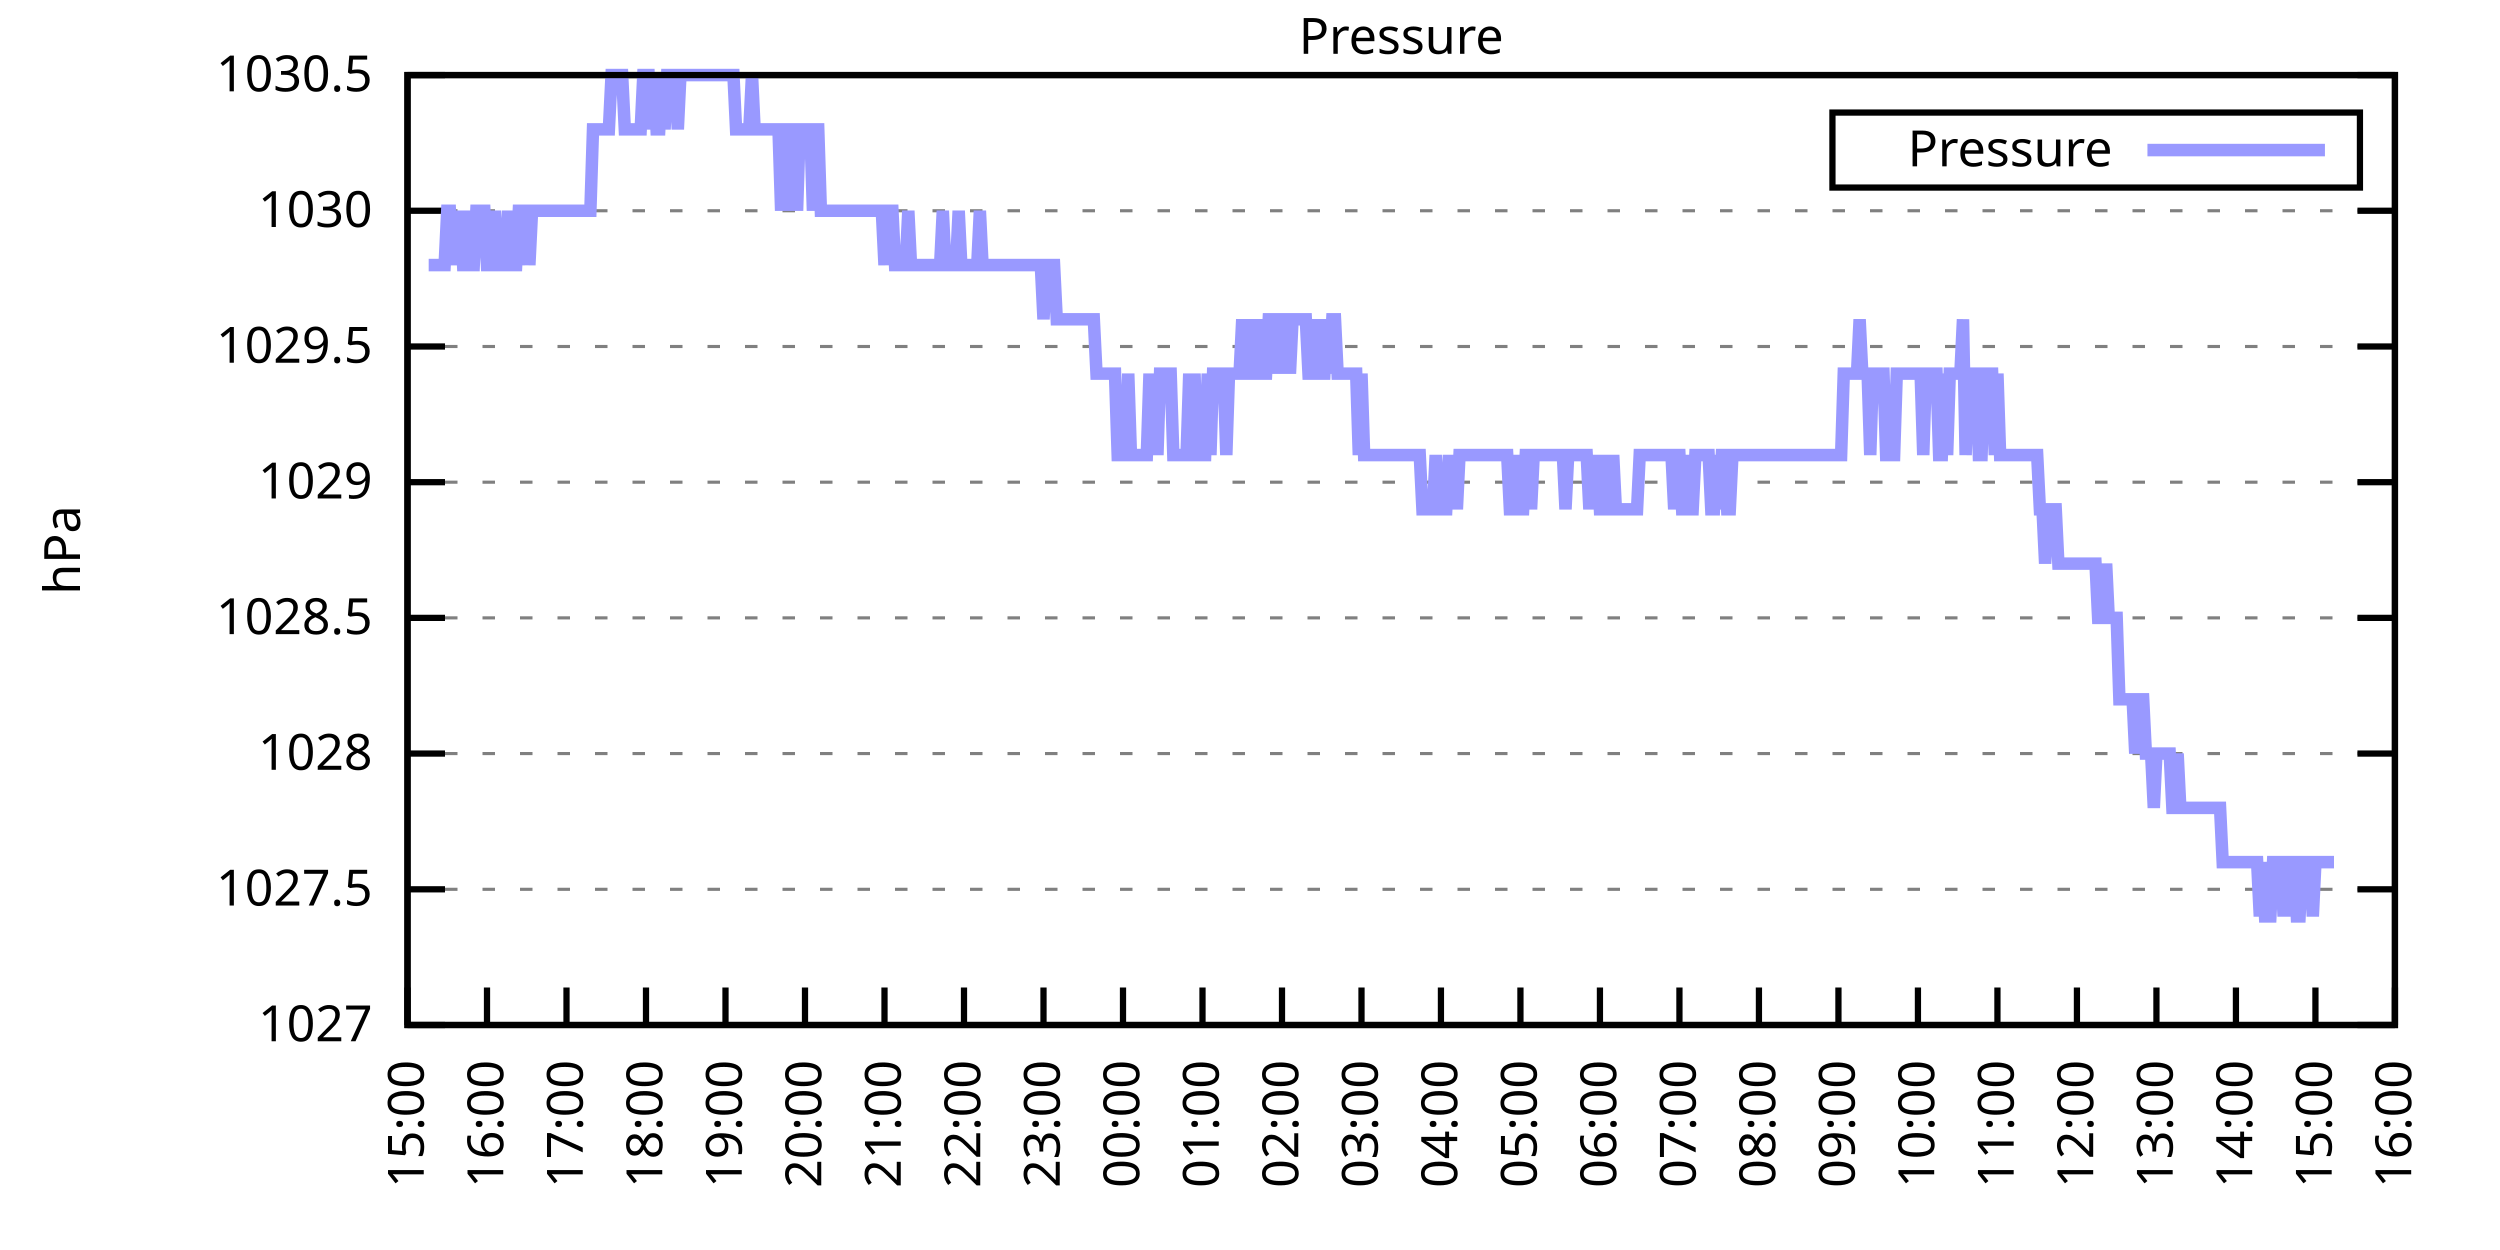
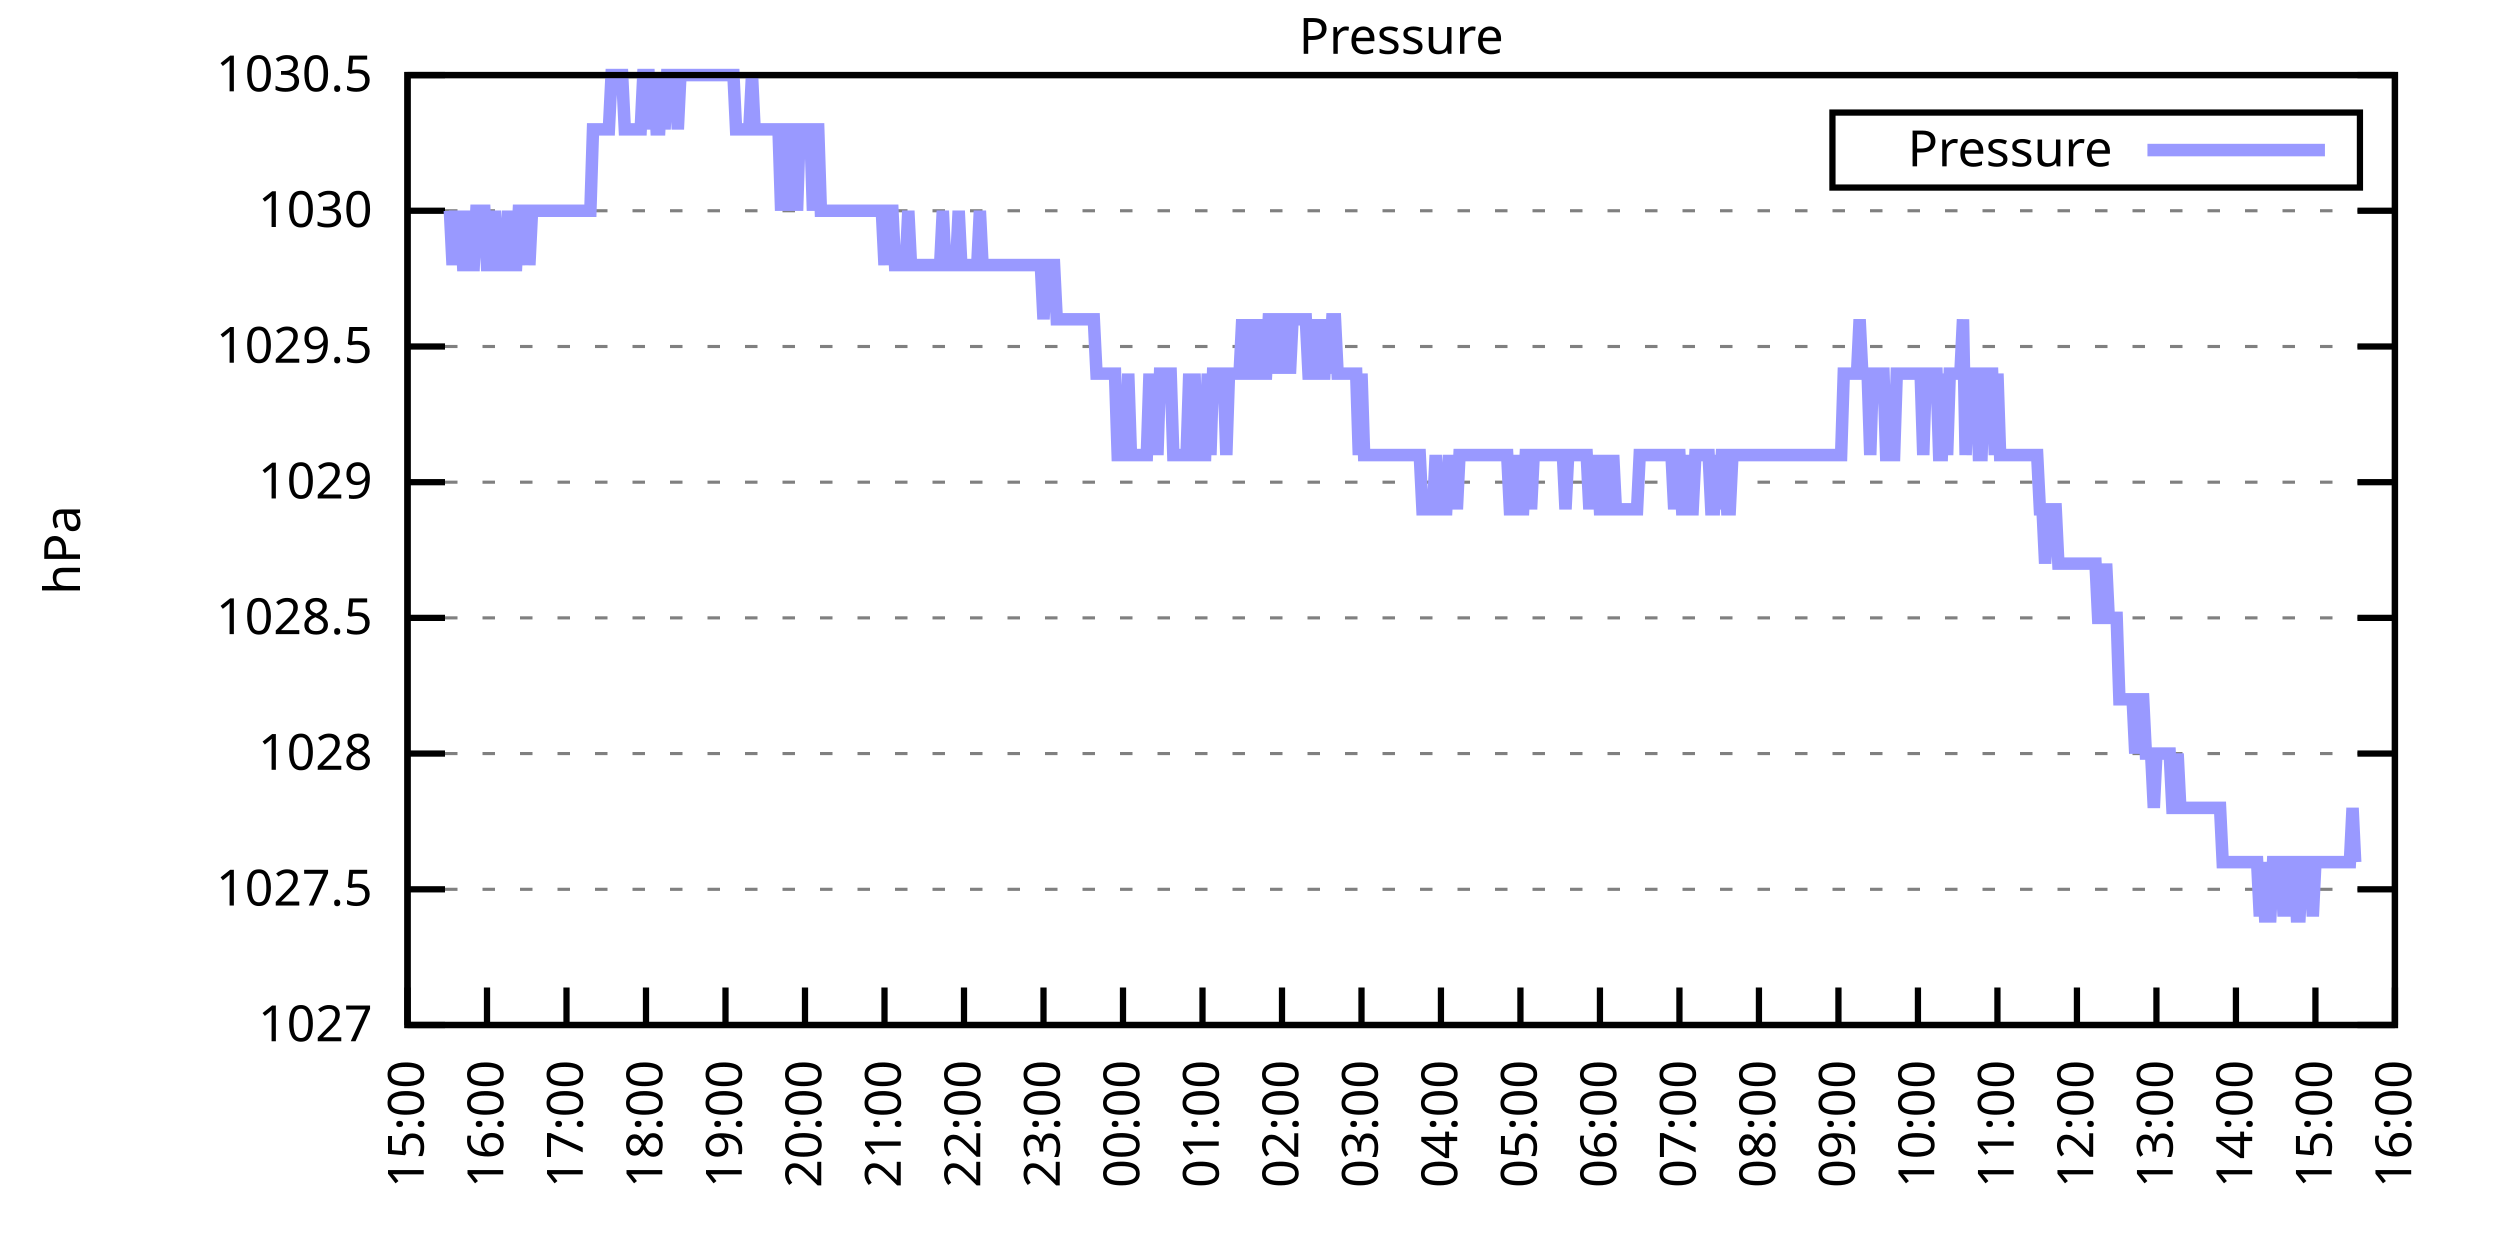
<svg xmlns="http://www.w3.org/2000/svg" xmlns:xlink="http://www.w3.org/1999/xlink" width="400" height="200" viewBox="0 0 400 200">
  <g id="gnuplot_canvas">
    <rect x="0" y="0" width="400" height="200" fill="none" />
    <defs>
      <circle id="gpDot" r="0.5" stroke-width="0.5" stroke="currentColor" />
      <path id="gpPt0" stroke-width="0.333" stroke="currentColor" d="M-1,0 h2 M0,-1 v2" />
      <path id="gpPt1" stroke-width="0.333" stroke="currentColor" d="M-1,-1 L1,1 M1,-1 L-1,1" />
      <path id="gpPt2" stroke-width="0.333" stroke="currentColor" d="M-1,0 L1,0 M0,-1 L0,1 M-1,-1 L1,1 M-1,1 L1,-1" />
      <rect id="gpPt3" stroke-width="0.333" stroke="currentColor" x="-1" y="-1" width="2" height="2" />
      <rect id="gpPt4" stroke-width="0.333" stroke="currentColor" fill="currentColor" x="-1" y="-1" width="2" height="2" />
      <circle id="gpPt5" stroke-width="0.333" stroke="currentColor" cx="0" cy="0" r="1" />
      <use xlink:href="#gpPt5" id="gpPt6" fill="currentColor" stroke="none" />
      <path id="gpPt7" stroke-width="0.333" stroke="currentColor" d="M0,-1.33 L-1.33,0.67 L1.33,0.67 z" />
      <use xlink:href="#gpPt7" id="gpPt8" fill="currentColor" stroke="none" />
      <use xlink:href="#gpPt7" id="gpPt9" stroke="currentColor" transform="rotate(180)" />
      <use xlink:href="#gpPt9" id="gpPt10" fill="currentColor" stroke="none" />
      <use xlink:href="#gpPt3" id="gpPt11" stroke="currentColor" transform="rotate(45)" />
      <use xlink:href="#gpPt11" id="gpPt12" fill="currentColor" stroke="none" />
      <path id="gpPt13" stroke-width="0.333" stroke="currentColor" d="M0,1.330 L1.265,0.411 L0.782,-1.067 L-0.782,-1.076 L-1.265,0.411 z" />
      <use xlink:href="#gpPt13" id="gpPt14" fill="currentColor" stroke="none" />
      <filter id="textbox" filterUnits="objectBoundingBox" x="0" y="0" height="1" width="1">
        <feFlood flood-color="white" flood-opacity="1" result="bgnd" />
        <feComposite in="SourceGraphic" in2="bgnd" operator="atop" />
      </filter>
      <filter id="greybox" filterUnits="objectBoundingBox" x="0" y="0" height="1" width="1">
        <feFlood flood-color="lightgrey" flood-opacity="1" result="grey" />
        <feComposite in="SourceGraphic" in2="grey" operator="atop" />
      </filter>
    </defs>
    <g fill="none" color="white" stroke="currentColor" stroke-width="1.00" stroke-linecap="butt" stroke-linejoin="miter">
</g>
    <g fill="none" color="black" stroke="currentColor" stroke-width="1.00" stroke-linecap="butt" stroke-linejoin="miter">
      <g stroke="none" shape-rendering="crispEdges">
        <polygon fill="rgb(255, 255, 255)" points="65.20,164.00 383.18,164.00 383.18,12.02 65.20,12.02 " />
      </g>
    </g>
    <g fill="none" color="black" stroke="currentColor" stroke-width="1.00" stroke-linecap="butt" stroke-linejoin="miter">
</g>
    <g fill="none" color="black" stroke="black" stroke-width="0.50" stroke-linecap="butt" stroke-linejoin="miter">
</g>
    <g fill="none" color="gray" stroke="currentColor" stroke-width="0.50" stroke-linecap="butt" stroke-linejoin="miter">
      <path stroke="gray" stroke-dasharray="2,4" class="gridline" d="M65.20,164.00 L383.19,164.00  " />
    </g>
    <g fill="none" color="gray" stroke="gray" stroke-width="1.00" stroke-linecap="butt" stroke-linejoin="miter">
</g>
    <g fill="none" color="black" stroke="currentColor" stroke-width="1.00" stroke-linecap="butt" stroke-linejoin="miter">
      <path stroke="black" d="M65.20,164.00 L71.20,164.00 M383.19,164.00 L377.19,164.00  " />
      <g transform="translate(59.60,166.60)" stroke="none" fill="black" font-family="Sans" font-size="8.00" text-anchor="end">
        <text>
          <tspan font-family="Sans"> 1027</tspan>
        </text>
      </g>
    </g>
    <g fill="none" color="black" stroke="currentColor" stroke-width="1.00" stroke-linecap="butt" stroke-linejoin="miter">
</g>
    <g fill="none" color="black" stroke="black" stroke-width="0.50" stroke-linecap="butt" stroke-linejoin="miter">
</g>
    <g fill="none" color="gray" stroke="currentColor" stroke-width="0.50" stroke-linecap="butt" stroke-linejoin="miter">
      <path stroke="gray" stroke-dasharray="2,4" class="gridline" d="M65.20,142.29 L383.19,142.29  " />
    </g>
    <g fill="none" color="gray" stroke="gray" stroke-width="1.00" stroke-linecap="butt" stroke-linejoin="miter">
</g>
    <g fill="none" color="black" stroke="currentColor" stroke-width="1.00" stroke-linecap="butt" stroke-linejoin="miter">
      <path stroke="black" d="M65.20,142.29 L71.20,142.29 M383.19,142.29 L377.19,142.29  " />
      <g transform="translate(59.60,144.89)" stroke="none" fill="black" font-family="Sans" font-size="8.00" text-anchor="end">
        <text>
          <tspan font-family="Sans"> 1027.5</tspan>
        </text>
      </g>
    </g>
    <g fill="none" color="black" stroke="currentColor" stroke-width="1.00" stroke-linecap="butt" stroke-linejoin="miter">
</g>
    <g fill="none" color="black" stroke="black" stroke-width="0.50" stroke-linecap="butt" stroke-linejoin="miter">
</g>
    <g fill="none" color="gray" stroke="currentColor" stroke-width="0.50" stroke-linecap="butt" stroke-linejoin="miter">
      <path stroke="gray" stroke-dasharray="2,4" class="gridline" d="M65.20,120.57 L383.19,120.57  " />
    </g>
    <g fill="none" color="gray" stroke="gray" stroke-width="1.00" stroke-linecap="butt" stroke-linejoin="miter">
</g>
    <g fill="none" color="black" stroke="currentColor" stroke-width="1.00" stroke-linecap="butt" stroke-linejoin="miter">
      <path stroke="black" d="M65.20,120.57 L71.20,120.57 M383.19,120.57 L377.19,120.57  " />
      <g transform="translate(59.60,123.17)" stroke="none" fill="black" font-family="Sans" font-size="8.00" text-anchor="end">
        <text>
          <tspan font-family="Sans"> 1028</tspan>
        </text>
      </g>
    </g>
    <g fill="none" color="black" stroke="currentColor" stroke-width="1.00" stroke-linecap="butt" stroke-linejoin="miter">
</g>
    <g fill="none" color="black" stroke="black" stroke-width="0.50" stroke-linecap="butt" stroke-linejoin="miter">
</g>
    <g fill="none" color="gray" stroke="currentColor" stroke-width="0.50" stroke-linecap="butt" stroke-linejoin="miter">
      <path stroke="gray" stroke-dasharray="2,4" class="gridline" d="M65.20,98.86 L383.19,98.86  " />
    </g>
    <g fill="none" color="gray" stroke="gray" stroke-width="1.00" stroke-linecap="butt" stroke-linejoin="miter">
</g>
    <g fill="none" color="black" stroke="currentColor" stroke-width="1.00" stroke-linecap="butt" stroke-linejoin="miter">
      <path stroke="black" d="M65.20,98.86 L71.20,98.86 M383.19,98.86 L377.19,98.86  " />
      <g transform="translate(59.60,101.46)" stroke="none" fill="black" font-family="Sans" font-size="8.00" text-anchor="end">
        <text>
          <tspan font-family="Sans"> 1028.5</tspan>
        </text>
      </g>
    </g>
    <g fill="none" color="black" stroke="currentColor" stroke-width="1.00" stroke-linecap="butt" stroke-linejoin="miter">
</g>
    <g fill="none" color="black" stroke="black" stroke-width="0.50" stroke-linecap="butt" stroke-linejoin="miter">
</g>
    <g fill="none" color="gray" stroke="currentColor" stroke-width="0.50" stroke-linecap="butt" stroke-linejoin="miter">
      <path stroke="gray" stroke-dasharray="2,4" class="gridline" d="M65.20,77.15 L383.19,77.15  " />
    </g>
    <g fill="none" color="gray" stroke="gray" stroke-width="1.00" stroke-linecap="butt" stroke-linejoin="miter">
</g>
    <g fill="none" color="black" stroke="currentColor" stroke-width="1.00" stroke-linecap="butt" stroke-linejoin="miter">
      <path stroke="black" d="M65.20,77.15 L71.20,77.15 M383.19,77.15 L377.19,77.15  " />
      <g transform="translate(59.60,79.75)" stroke="none" fill="black" font-family="Sans" font-size="8.00" text-anchor="end">
        <text>
          <tspan font-family="Sans"> 1029</tspan>
        </text>
      </g>
    </g>
    <g fill="none" color="black" stroke="currentColor" stroke-width="1.00" stroke-linecap="butt" stroke-linejoin="miter">
</g>
    <g fill="none" color="black" stroke="black" stroke-width="0.50" stroke-linecap="butt" stroke-linejoin="miter">
</g>
    <g fill="none" color="gray" stroke="currentColor" stroke-width="0.50" stroke-linecap="butt" stroke-linejoin="miter">
      <path stroke="gray" stroke-dasharray="2,4" class="gridline" d="M65.20,55.44 L383.19,55.44  " />
    </g>
    <g fill="none" color="gray" stroke="gray" stroke-width="1.00" stroke-linecap="butt" stroke-linejoin="miter">
</g>
    <g fill="none" color="black" stroke="currentColor" stroke-width="1.00" stroke-linecap="butt" stroke-linejoin="miter">
      <path stroke="black" d="M65.20,55.44 L71.20,55.44 M383.19,55.44 L377.19,55.44  " />
      <g transform="translate(59.60,58.04)" stroke="none" fill="black" font-family="Sans" font-size="8.00" text-anchor="end">
        <text>
          <tspan font-family="Sans"> 1029.5</tspan>
        </text>
      </g>
    </g>
    <g fill="none" color="black" stroke="currentColor" stroke-width="1.00" stroke-linecap="butt" stroke-linejoin="miter">
</g>
    <g fill="none" color="black" stroke="black" stroke-width="0.50" stroke-linecap="butt" stroke-linejoin="miter">
</g>
    <g fill="none" color="gray" stroke="currentColor" stroke-width="0.50" stroke-linecap="butt" stroke-linejoin="miter">
      <path stroke="gray" stroke-dasharray="2,4" class="gridline" d="M65.20,33.72 L383.19,33.72  " />
    </g>
    <g fill="none" color="gray" stroke="gray" stroke-width="1.00" stroke-linecap="butt" stroke-linejoin="miter">
</g>
    <g fill="none" color="black" stroke="currentColor" stroke-width="1.00" stroke-linecap="butt" stroke-linejoin="miter">
      <path stroke="black" d="M65.20,33.72 L71.20,33.72 M383.19,33.72 L377.19,33.72  " />
      <g transform="translate(59.60,36.32)" stroke="none" fill="black" font-family="Sans" font-size="8.00" text-anchor="end">
        <text>
          <tspan font-family="Sans"> 1030</tspan>
        </text>
      </g>
    </g>
    <g fill="none" color="black" stroke="currentColor" stroke-width="1.00" stroke-linecap="butt" stroke-linejoin="miter">
</g>
    <g fill="none" color="black" stroke="black" stroke-width="0.50" stroke-linecap="butt" stroke-linejoin="miter">
</g>
    <g fill="none" color="gray" stroke="currentColor" stroke-width="0.50" stroke-linecap="butt" stroke-linejoin="miter">
      <path stroke="gray" stroke-dasharray="2,4" class="gridline" d="M65.20,12.01 L383.19,12.01  " />
    </g>
    <g fill="none" color="gray" stroke="gray" stroke-width="1.00" stroke-linecap="butt" stroke-linejoin="miter">
</g>
    <g fill="none" color="black" stroke="currentColor" stroke-width="1.00" stroke-linecap="butt" stroke-linejoin="miter">
      <path stroke="black" d="M65.20,12.01 L71.20,12.01 M383.19,12.01 L377.19,12.01  " />
      <g transform="translate(59.60,14.61)" stroke="none" fill="black" font-family="Sans" font-size="8.00" text-anchor="end">
        <text>
          <tspan font-family="Sans"> 1030.5</tspan>
        </text>
      </g>
    </g>
    <g fill="none" color="black" stroke="currentColor" stroke-width="1.00" stroke-linecap="butt" stroke-linejoin="miter">
      <path stroke="black" d="M65.20,164.00 L65.20,158.00  " />
      <g transform="translate(67.80,169.60) rotate(270.00)" stroke="none" fill="black" font-family="Sans" font-size="8.00" text-anchor="end">
        <text>
          <tspan font-family="Sans">15:00</tspan>
        </text>
      </g>
    </g>
    <g fill="none" color="black" stroke="currentColor" stroke-width="1.00" stroke-linecap="butt" stroke-linejoin="miter">
      <path stroke="black" d="M77.92,164.00 L77.92,158.00  " />
      <g transform="translate(80.52,169.60) rotate(270.00)" stroke="none" fill="black" font-family="Sans" font-size="8.00" text-anchor="end">
        <text>
          <tspan font-family="Sans">16:00</tspan>
        </text>
      </g>
    </g>
    <g fill="none" color="black" stroke="currentColor" stroke-width="1.00" stroke-linecap="butt" stroke-linejoin="miter">
      <path stroke="black" d="M90.64,164.00 L90.64,158.00  " />
      <g transform="translate(93.24,169.60) rotate(270.00)" stroke="none" fill="black" font-family="Sans" font-size="8.00" text-anchor="end">
        <text>
          <tspan font-family="Sans">17:00</tspan>
        </text>
      </g>
    </g>
    <g fill="none" color="black" stroke="currentColor" stroke-width="1.00" stroke-linecap="butt" stroke-linejoin="miter">
      <path stroke="black" d="M103.36,164.00 L103.36,158.00  " />
      <g transform="translate(105.96,169.60) rotate(270.00)" stroke="none" fill="black" font-family="Sans" font-size="8.00" text-anchor="end">
        <text>
          <tspan font-family="Sans">18:00</tspan>
        </text>
      </g>
    </g>
    <g fill="none" color="black" stroke="currentColor" stroke-width="1.00" stroke-linecap="butt" stroke-linejoin="miter">
      <path stroke="black" d="M116.08,164.00 L116.08,158.00  " />
      <g transform="translate(118.68,169.60) rotate(270.00)" stroke="none" fill="black" font-family="Sans" font-size="8.00" text-anchor="end">
        <text>
          <tspan font-family="Sans">19:00</tspan>
        </text>
      </g>
    </g>
    <g fill="none" color="black" stroke="currentColor" stroke-width="1.00" stroke-linecap="butt" stroke-linejoin="miter">
      <path stroke="black" d="M128.80,164.00 L128.80,158.00  " />
      <g transform="translate(131.40,169.60) rotate(270.00)" stroke="none" fill="black" font-family="Sans" font-size="8.00" text-anchor="end">
        <text>
          <tspan font-family="Sans">20:00</tspan>
        </text>
      </g>
    </g>
    <g fill="none" color="black" stroke="currentColor" stroke-width="1.00" stroke-linecap="butt" stroke-linejoin="miter">
      <path stroke="black" d="M141.52,164.00 L141.52,158.00  " />
      <g transform="translate(144.12,169.60) rotate(270.00)" stroke="none" fill="black" font-family="Sans" font-size="8.00" text-anchor="end">
        <text>
          <tspan font-family="Sans">21:00</tspan>
        </text>
      </g>
    </g>
    <g fill="none" color="black" stroke="currentColor" stroke-width="1.00" stroke-linecap="butt" stroke-linejoin="miter">
      <path stroke="black" d="M154.24,164.00 L154.24,158.00  " />
      <g transform="translate(156.84,169.60) rotate(270.00)" stroke="none" fill="black" font-family="Sans" font-size="8.00" text-anchor="end">
        <text>
          <tspan font-family="Sans">22:00</tspan>
        </text>
      </g>
    </g>
    <g fill="none" color="black" stroke="currentColor" stroke-width="1.00" stroke-linecap="butt" stroke-linejoin="miter">
      <path stroke="black" d="M166.96,164.00 L166.96,158.00  " />
      <g transform="translate(169.56,169.60) rotate(270.00)" stroke="none" fill="black" font-family="Sans" font-size="8.00" text-anchor="end">
        <text>
          <tspan font-family="Sans">23:00</tspan>
        </text>
      </g>
    </g>
    <g fill="none" color="black" stroke="currentColor" stroke-width="1.00" stroke-linecap="butt" stroke-linejoin="miter">
      <path stroke="black" d="M179.68,164.00 L179.68,158.00  " />
      <g transform="translate(182.28,169.60) rotate(270.00)" stroke="none" fill="black" font-family="Sans" font-size="8.00" text-anchor="end">
        <text>
          <tspan font-family="Sans">00:00</tspan>
        </text>
      </g>
    </g>
    <g fill="none" color="black" stroke="currentColor" stroke-width="1.00" stroke-linecap="butt" stroke-linejoin="miter">
      <path stroke="black" d="M192.40,164.00 L192.40,158.00  " />
      <g transform="translate(195.00,169.60) rotate(270.00)" stroke="none" fill="black" font-family="Sans" font-size="8.00" text-anchor="end">
        <text>
          <tspan font-family="Sans">01:00</tspan>
        </text>
      </g>
    </g>
    <g fill="none" color="black" stroke="currentColor" stroke-width="1.00" stroke-linecap="butt" stroke-linejoin="miter">
      <path stroke="black" d="M205.12,164.00 L205.12,158.00  " />
      <g transform="translate(207.72,169.60) rotate(270.00)" stroke="none" fill="black" font-family="Sans" font-size="8.00" text-anchor="end">
        <text>
          <tspan font-family="Sans">02:00</tspan>
        </text>
      </g>
    </g>
    <g fill="none" color="black" stroke="currentColor" stroke-width="1.00" stroke-linecap="butt" stroke-linejoin="miter">
      <path stroke="black" d="M217.84,164.00 L217.84,158.00  " />
      <g transform="translate(220.44,169.60) rotate(270.00)" stroke="none" fill="black" font-family="Sans" font-size="8.00" text-anchor="end">
        <text>
          <tspan font-family="Sans">03:00</tspan>
        </text>
      </g>
    </g>
    <g fill="none" color="black" stroke="currentColor" stroke-width="1.00" stroke-linecap="butt" stroke-linejoin="miter">
      <path stroke="black" d="M230.55,164.00 L230.55,158.00  " />
      <g transform="translate(233.15,169.60) rotate(270.00)" stroke="none" fill="black" font-family="Sans" font-size="8.00" text-anchor="end">
        <text>
          <tspan font-family="Sans">04:00</tspan>
        </text>
      </g>
    </g>
    <g fill="none" color="black" stroke="currentColor" stroke-width="1.00" stroke-linecap="butt" stroke-linejoin="miter">
      <path stroke="black" d="M243.27,164.00 L243.27,158.00  " />
      <g transform="translate(245.87,169.60) rotate(270.00)" stroke="none" fill="black" font-family="Sans" font-size="8.00" text-anchor="end">
        <text>
          <tspan font-family="Sans">05:00</tspan>
        </text>
      </g>
    </g>
    <g fill="none" color="black" stroke="currentColor" stroke-width="1.00" stroke-linecap="butt" stroke-linejoin="miter">
      <path stroke="black" d="M255.99,164.00 L255.99,158.00  " />
      <g transform="translate(258.59,169.60) rotate(270.00)" stroke="none" fill="black" font-family="Sans" font-size="8.00" text-anchor="end">
        <text>
          <tspan font-family="Sans">06:00</tspan>
        </text>
      </g>
    </g>
    <g fill="none" color="black" stroke="currentColor" stroke-width="1.00" stroke-linecap="butt" stroke-linejoin="miter">
      <path stroke="black" d="M268.71,164.00 L268.71,158.00  " />
      <g transform="translate(271.31,169.60) rotate(270.00)" stroke="none" fill="black" font-family="Sans" font-size="8.00" text-anchor="end">
        <text>
          <tspan font-family="Sans">07:00</tspan>
        </text>
      </g>
    </g>
    <g fill="none" color="black" stroke="currentColor" stroke-width="1.00" stroke-linecap="butt" stroke-linejoin="miter">
      <path stroke="black" d="M281.43,164.00 L281.43,158.00  " />
      <g transform="translate(284.03,169.60) rotate(270.00)" stroke="none" fill="black" font-family="Sans" font-size="8.00" text-anchor="end">
        <text>
          <tspan font-family="Sans">08:00</tspan>
        </text>
      </g>
    </g>
    <g fill="none" color="black" stroke="currentColor" stroke-width="1.00" stroke-linecap="butt" stroke-linejoin="miter">
      <path stroke="black" d="M294.15,164.00 L294.15,158.00  " />
      <g transform="translate(296.75,169.60) rotate(270.00)" stroke="none" fill="black" font-family="Sans" font-size="8.00" text-anchor="end">
        <text>
          <tspan font-family="Sans">09:00</tspan>
        </text>
      </g>
    </g>
    <g fill="none" color="black" stroke="currentColor" stroke-width="1.00" stroke-linecap="butt" stroke-linejoin="miter">
      <path stroke="black" d="M306.87,164.00 L306.87,158.00  " />
      <g transform="translate(309.47,169.60) rotate(270.00)" stroke="none" fill="black" font-family="Sans" font-size="8.00" text-anchor="end">
        <text>
          <tspan font-family="Sans">10:00</tspan>
        </text>
      </g>
    </g>
    <g fill="none" color="black" stroke="currentColor" stroke-width="1.00" stroke-linecap="butt" stroke-linejoin="miter">
      <path stroke="black" d="M319.59,164.00 L319.59,158.00  " />
      <g transform="translate(322.19,169.60) rotate(270.00)" stroke="none" fill="black" font-family="Sans" font-size="8.00" text-anchor="end">
        <text>
          <tspan font-family="Sans">11:00</tspan>
        </text>
      </g>
    </g>
    <g fill="none" color="black" stroke="currentColor" stroke-width="1.00" stroke-linecap="butt" stroke-linejoin="miter">
      <path stroke="black" d="M332.31,164.00 L332.31,158.00  " />
      <g transform="translate(334.91,169.60) rotate(270.00)" stroke="none" fill="black" font-family="Sans" font-size="8.00" text-anchor="end">
        <text>
          <tspan font-family="Sans">12:00</tspan>
        </text>
      </g>
    </g>
    <g fill="none" color="black" stroke="currentColor" stroke-width="1.00" stroke-linecap="butt" stroke-linejoin="miter">
      <path stroke="black" d="M345.03,164.00 L345.03,158.00  " />
      <g transform="translate(347.63,169.60) rotate(270.00)" stroke="none" fill="black" font-family="Sans" font-size="8.00" text-anchor="end">
        <text>
          <tspan font-family="Sans">13:00</tspan>
        </text>
      </g>
    </g>
    <g fill="none" color="black" stroke="currentColor" stroke-width="1.00" stroke-linecap="butt" stroke-linejoin="miter">
      <path stroke="black" d="M357.75,164.00 L357.75,158.00  " />
      <g transform="translate(360.35,169.60) rotate(270.00)" stroke="none" fill="black" font-family="Sans" font-size="8.00" text-anchor="end">
        <text>
          <tspan font-family="Sans">14:00</tspan>
        </text>
      </g>
    </g>
    <g fill="none" color="black" stroke="currentColor" stroke-width="1.00" stroke-linecap="butt" stroke-linejoin="miter">
      <path stroke="black" d="M370.47,164.00 L370.47,158.00  " />
      <g transform="translate(373.07,169.60) rotate(270.00)" stroke="none" fill="black" font-family="Sans" font-size="8.00" text-anchor="end">
        <text>
          <tspan font-family="Sans">15:00</tspan>
        </text>
      </g>
    </g>
    <g fill="none" color="black" stroke="currentColor" stroke-width="1.00" stroke-linecap="butt" stroke-linejoin="miter">
      <path stroke="black" d="M383.19,164.00 L383.19,158.00  " />
      <g transform="translate(385.79,169.60) rotate(270.00)" stroke="none" fill="black" font-family="Sans" font-size="8.00" text-anchor="end">
        <text>
          <tspan font-family="Sans">16:00</tspan>
        </text>
      </g>
    </g>
    <g fill="none" color="black" stroke="currentColor" stroke-width="1.00" stroke-linecap="butt" stroke-linejoin="miter">
</g>
    <g fill="none" color="black" stroke="currentColor" stroke-width="1.00" stroke-linecap="butt" stroke-linejoin="miter">
      <path stroke="black" d="M65.20,12.01 L65.20,164.00 L383.19,164.00 L383.19,12.01 L65.20,12.01 Z  " />
    </g>
    <g fill="none" color="black" stroke="currentColor" stroke-width="1.00" stroke-linecap="butt" stroke-linejoin="miter">
</g>
    <g fill="none" color="black" stroke="currentColor" stroke-width="1.00" stroke-linecap="butt" stroke-linejoin="miter">
      <path stroke="black" d="M293.19,30.01 L293.19,18.01 L377.59,18.01 L377.59,30.01 L293.19,30.01 Z  " />
    </g>
    <g id="Pressure_plot_1">
      <g fill="none" color="white" stroke="black" stroke-width="2.00" stroke-linecap="butt" stroke-linejoin="miter">
</g>
      <g fill="none" color="black" stroke="currentColor" stroke-width="2.00" stroke-linecap="butt" stroke-linejoin="miter">
        <g transform="translate(337.99,26.61)" stroke="none" fill="black" font-family="Sans" font-size="8.00" text-anchor="end">
          <text>
            <tspan font-family="Sans">Pressure</tspan>
          </text>
        </g>
      </g>
      <g fill="none" color="black" stroke="currentColor" stroke-width="2.00" stroke-linecap="butt" stroke-linejoin="miter">
-         <path stroke="rgb(153, 153, 255)" d="M343.59,24.01 L371.99,24.01 M68.59,42.41 L69.02,42.41 L69.44,42.41 L69.86,42.41 L70.29,42.41 L70.71,42.41   L71.14,42.41 L71.56,33.72 L71.98,33.72 L72.41,42.41 L72.83,33.72 L73.26,42.41 L73.68,33.72 L74.10,42.41   L74.53,42.41 L74.95,33.72 L75.38,42.41 L75.80,42.41 L76.22,33.72 L76.65,33.72 L77.07,33.72 L77.50,33.72   L77.92,42.41 L78.34,42.41 L78.77,42.41 L79.19,33.72 L79.62,42.41 L80.04,42.41 L80.46,42.41 L80.89,42.41   L81.31,33.72 L81.74,42.41 L82.16,42.41 L82.58,42.41 L83.01,33.72 L83.43,33.72 L83.86,42.41 L84.28,33.72   L84.70,42.41 L85.13,33.72 L85.55,33.72 L85.98,33.72 L86.40,33.72 L86.82,33.72 L87.25,33.72 L87.67,33.72   L88.10,33.72 L88.52,33.72 L88.94,33.72 L89.37,33.72 L89.79,33.72 L90.22,33.72 L90.64,33.72 L91.06,33.72   L91.49,33.72 L91.91,33.72 L92.34,33.72 L92.76,33.72 L93.18,33.72 L93.61,33.72 L94.03,33.72 L94.46,33.72   L94.88,20.70 L95.30,20.70 L95.73,20.70 L96.15,20.70 L96.58,20.70 L97.00,20.70 L97.42,20.70 L97.85,12.01   L98.27,12.01 L98.69,12.01 L99.12,12.01 L99.54,12.01 L99.97,20.70 L100.39,20.70 L100.81,20.70 L101.24,20.70   L101.66,20.70 L102.09,20.70 L102.51,20.70 L102.93,12.01 L103.36,12.01 L103.78,12.01 L104.21,20.70 L104.63,12.01   L105.05,20.70 L105.48,20.70 L105.90,12.01 L106.33,20.70 L106.75,12.01 L107.17,12.01 L107.60,12.01 L108.02,12.01   L108.45,20.70 L108.87,12.01 L109.29,12.01 L109.72,12.01 L110.14,12.01 L110.57,12.01 L110.99,12.01 L111.41,12.01   L111.84,12.01 L112.26,12.01 L112.69,12.01 L113.11,12.01 L113.53,12.01 L113.96,12.01 L114.38,12.01 L114.81,12.01   L115.23,12.01 L115.65,12.01 L116.08,12.01 L116.50,12.01 L116.93,12.01 L117.35,12.01 L117.77,20.70 L118.20,20.70   L118.62,20.70 L119.05,20.70 L119.47,20.70 L119.89,20.70 L120.32,12.01 L120.74,20.70 L121.17,20.70 L121.59,20.70   L122.01,20.70 L122.44,20.70 L122.86,20.70 L123.29,20.70 L123.71,20.70 L124.13,20.70 L124.56,20.70 L124.98,33.72   L125.41,20.70 L125.83,20.70 L126.25,20.70 L126.68,33.72 L127.10,20.70 L127.53,33.72 L127.95,20.70 L128.37,20.70   L128.80,20.70 L129.22,20.70 L129.65,20.70 L130.07,33.72 L130.49,20.70 L130.92,20.70 L131.34,33.72 L131.77,33.72   L132.19,33.72 L132.61,33.72 L133.04,33.72 L133.46,33.72 L133.89,33.72 L134.31,33.72 L134.73,33.72 L135.16,33.72   L135.58,33.72 L136.01,33.72 L136.43,33.72 L136.85,33.72 L137.28,33.72 L137.70,33.72 L138.13,33.72 L138.55,33.72   L138.97,33.72 L139.40,33.72 L139.82,33.72 L140.25,33.72 L140.67,33.72 L141.09,33.72 L141.52,42.41 L141.94,33.72   L142.37,33.72 L142.79,33.72 L143.21,42.41 L143.64,42.41 L144.06,42.41 L144.49,42.41 L144.91,42.41 L145.33,33.72   L145.76,42.41 L146.18,42.41 L146.61,42.41 L147.03,42.41 L147.45,42.41 L147.88,42.41 L148.30,42.41 L148.73,42.41   L149.15,42.41 L149.57,42.41 L150.00,42.41 L150.42,42.41 L150.85,33.72 L151.27,42.41 L151.69,42.41 L152.12,42.41   L152.54,42.41 L152.97,42.41 L153.39,33.72 L153.81,42.41 L154.24,42.41 L154.66,42.41 L155.09,42.41 L155.51,42.41   L155.93,42.41 L156.36,42.41 L156.78,33.72 L157.21,42.41 L157.63,42.41 L158.05,42.41 L158.48,42.41 L158.90,42.41   L159.33,42.41 L159.75,42.41 L160.17,42.41 L160.60,42.41 L161.02,42.41 L161.44,42.41 L161.87,42.41 L162.29,42.41   L162.72,42.41 L163.14,42.41 L163.56,42.41 L163.99,42.41 L164.41,42.41 L164.84,42.41 L165.26,42.41 L165.68,42.41   L166.11,42.41 L166.53,42.41 L166.96,51.09 L167.38,42.41 L167.80,42.41 L168.23,42.41 L168.65,42.41 L169.08,51.09   L169.50,51.09 L169.92,51.09 L170.35,51.09 L170.77,51.09 L171.20,51.09 L171.62,51.09 L172.04,51.09 L172.47,51.09   L172.89,51.09 L173.32,51.09 L173.74,51.09 L174.16,51.09 L174.59,51.09 L175.01,51.09 L175.44,59.78 L175.86,59.78   L176.28,59.78 L176.71,59.78 L177.13,59.78 L177.56,59.78 L177.98,59.78 L178.40,59.78 L178.83,72.81 L179.25,72.81   L179.68,72.81 L180.10,72.81 L180.52,59.78 L180.95,72.81 L181.37,72.81 L181.80,72.81 L182.22,72.81 L182.64,72.81   L183.07,72.81 L183.49,72.81 L183.92,59.78 L184.34,72.81 L184.76,59.78 L185.19,72.81 L185.61,59.78 L186.04,59.78   L186.46,59.78 L186.88,59.78 L187.31,59.78 L187.73,72.81 L188.16,72.81 L188.58,72.81 L189.00,72.81 L189.43,72.81   L189.85,72.81 L190.28,59.78 L190.70,72.81 L191.12,59.78 L191.55,72.81 L191.97,72.81 L192.40,72.81 L192.82,72.81   L193.24,59.78 L193.67,72.81 L194.09,59.78 L194.52,59.78 L194.94,59.78 L195.36,59.78 L195.79,59.78 L196.21,72.81   L196.64,59.78 L197.06,59.78 L197.48,59.78 L197.91,59.78 L198.33,59.78 L198.76,51.09 L199.18,59.78 L199.60,59.78   L200.03,59.78 L200.45,51.09 L200.88,59.78 L201.30,59.78 L201.72,51.09 L202.15,59.78 L202.57,59.78 L203.00,51.09   L203.42,51.09 L203.84,59.78 L204.27,51.09 L204.69,59.78 L205.12,51.09 L205.54,51.09 L205.96,51.09 L206.39,59.78   L206.81,51.09 L207.24,51.09 L207.66,51.09 L208.08,51.09 L208.51,51.09 L208.93,51.09 L209.36,59.78 L209.78,59.78   L210.20,51.09 L210.63,59.78 L211.05,51.09 L211.48,59.78 L211.90,59.78 L212.32,51.09 L212.75,59.78 L213.17,51.09   L213.60,51.09 L214.02,59.78 L214.44,59.78 L214.87,59.78 L215.29,59.78 L215.72,59.78 L216.14,59.78 L216.56,59.78   L216.99,59.78 L217.41,72.81 L217.84,59.78 L218.26,72.81 L218.68,72.81 L219.11,72.81 L219.53,72.81 L219.96,72.81   L220.38,72.81 L220.80,72.81 L221.23,72.81 L221.65,72.81 L222.08,72.81 L222.50,72.81 L222.92,72.81 L223.35,72.81   L223.77,72.81 L224.20,72.81 L224.62,72.81 L225.04,72.81 L225.47,72.81 L225.89,72.81 L226.31,72.81 L226.74,72.81   L227.16,72.81 L227.59,81.49 L228.01,81.49 L228.43,81.49 L228.86,81.49 L229.28,81.49 L229.71,72.81 L230.13,81.49   L230.55,81.49 L230.98,81.49 L231.40,81.49 L231.83,72.81 L232.25,81.49 L232.67,72.81 L233.10,81.49 L233.52,72.81   L233.95,72.81 L234.37,72.81 L234.79,72.81 L235.22,72.81 L235.64,72.81 L236.07,72.81 L236.49,72.81 L236.91,72.81   L237.34,72.81 L237.76,72.81 L238.19,72.81 L238.61,72.81 L239.03,72.81 L239.46,72.81 L239.88,72.81 L240.31,72.81   L240.73,72.81 L241.15,72.81 L241.58,81.49 L242.00,81.49 L242.43,72.81 L242.85,81.49 L243.27,81.49 L243.70,81.49   L244.12,72.81 L244.55,72.81 L244.97,81.49 L245.39,72.81 L245.82,72.81 L246.24,72.81 L246.67,72.81 L247.09,72.81   L247.51,72.81 L247.94,72.81 L248.36,72.81 L248.79,72.81 L249.21,72.81 L249.63,72.81 L250.06,72.81 L250.48,81.49   L250.91,72.81 L251.33,72.81 L251.75,72.81 L252.18,72.81 L252.60,72.81 L253.03,72.81 L253.45,72.81 L253.87,72.81   L254.30,81.49 L254.72,72.81 L255.15,81.49 L255.57,72.81 L255.99,81.49 L256.42,81.49 L256.84,81.49 L257.27,72.81   L257.69,81.49 L258.11,72.81 L258.54,81.49 L258.96,81.49 L259.39,81.49 L259.81,81.49 L260.23,81.49 L260.66,81.49   L261.08,81.49 L261.51,81.49 L261.93,81.49 L262.35,72.81 L262.78,72.81 L263.20,72.81 L263.63,72.81 L264.05,72.81   L264.47,72.81 L264.90,72.81 L265.32,72.81 L265.75,72.81 L266.17,72.81 L266.59,72.81 L267.02,72.81 L267.44,72.81   L267.87,81.49 L268.29,72.81 L268.71,72.81 L269.14,81.49 L269.56,81.49 L269.99,72.81 L270.41,81.49 L270.83,81.49   L271.26,72.81 L271.68,72.81 L272.11,72.81 L272.53,72.81 L272.95,72.81 L273.38,72.81 L273.80,81.49 L274.23,81.49   L274.65,72.81 L275.07,81.49 L275.50,72.81 L275.92,72.81 L276.35,81.49 L276.77,81.49 L277.19,72.81 L277.62,72.81   L278.04,72.81 L278.47,72.81 L278.89,72.81 L279.31,72.81 L279.74,72.81 L280.16,72.81 L280.59,72.81 L281.01,72.81   L281.43,72.81 L281.86,72.81 L282.28,72.81 L282.71,72.81 L283.13,72.81 L283.55,72.81 L283.98,72.81 L284.40,72.81   L284.83,72.81 L285.25,72.81 L285.67,72.81 L286.10,72.81 L286.52,72.81 L286.95,72.81 L287.37,72.81 L287.79,72.81   L288.22,72.81 L288.64,72.81 L289.06,72.81 L289.49,72.81 L289.91,72.81 L290.34,72.81 L290.76,72.81 L291.18,72.81   L291.61,72.81 L292.03,72.81 L292.46,72.81 L292.88,72.81 L293.30,72.81 L293.73,72.81 L294.15,72.81 L294.58,72.81   L295.00,59.78 L295.42,59.78 L295.85,59.78 L296.27,59.78 L296.70,59.78 L297.12,59.78 L297.54,51.09 L297.97,59.78   L298.39,59.78 L298.82,59.78 L299.24,72.81 L299.66,59.78 L300.09,59.78 L300.51,59.78 L300.94,59.78 L301.36,59.78   L301.78,72.81 L302.21,72.81 L302.63,72.81 L303.06,72.81 L303.48,59.78 L303.90,59.78 L304.33,59.78 L304.75,59.78   L305.18,59.78 L305.60,59.78 L306.02,59.78 L306.45,59.78 L306.87,59.78 L307.30,59.78 L307.72,72.81 L308.14,59.78   L308.57,59.78 L308.99,59.78 L309.42,59.78 L309.84,59.78 L310.26,72.81 L310.69,72.81 L311.11,59.78 L311.54,72.81   L311.96,59.78 L312.38,59.78 L312.81,59.78 L313.23,59.78 L313.66,59.78 L314.08,51.09 L314.50,72.81 L314.93,59.78   L315.35,59.78 L315.78,59.78 L316.20,59.78 L316.62,72.81 L317.05,72.81 L317.47,59.78 L317.90,59.78 L318.32,59.78   L318.74,59.78 L319.17,72.81 L319.59,59.78 L320.02,72.81 L320.44,72.81 L320.86,72.81 L321.29,72.81 L321.71,72.81   L322.14,72.81 L322.56,72.81 L322.98,72.81 L323.41,72.81 L323.83,72.81 L324.26,72.81 L324.68,72.81 L325.10,72.81   L325.53,72.81 L325.95,72.81 L326.38,81.49 L326.80,81.49 L327.22,90.18 L327.65,81.49 L328.07,81.49 L328.50,81.49   L328.92,81.49 L329.34,90.18 L329.77,90.18 L330.19,90.18 L330.62,90.18 L331.04,90.18 L331.46,90.18 L331.89,90.18   L332.31,90.18 L332.74,90.18 L333.16,90.18 L333.58,90.18 L334.01,90.18 L334.43,90.18 L334.86,90.18 L335.28,90.18   L335.70,98.86 L336.13,98.86 L336.55,98.86 L336.98,90.18 L337.40,98.86 L337.82,98.86 L338.25,98.86 L338.67,98.86   L339.10,111.89 L339.52,111.89 L339.94,111.89 L340.37,111.89 L340.79,111.89 L341.22,111.89 L341.64,120.57 L342.06,111.89   L342.49,111.89 L342.91,111.89 L343.34,120.57 L343.76,120.57 L344.18,120.57 L344.61,129.26 L345.03,120.57 L345.46,120.57   L345.88,120.57 L346.30,120.57 L346.73,120.57 L347.15,120.57 L347.58,129.26 L348.00,129.26 L348.42,120.57 L348.85,129.26   L349.27,129.26 L349.70,129.26 L350.12,129.26 L350.54,129.26 L350.97,129.26 L351.39,129.26 L351.81,129.26 L352.24,129.26   L352.66,129.26 L353.09,129.26 L353.51,129.26 L353.93,129.26 L354.36,129.26 L354.78,129.26 L355.21,129.26 L355.63,137.94   L356.05,137.94 L356.48,137.94 L356.90,137.94 L357.33,137.94 L357.75,137.94 L358.17,137.94 L358.60,137.94 L359.02,137.94   L359.45,137.94 L359.87,137.94 L360.29,137.94 L360.72,137.94 L361.14,137.94 L361.57,146.63 L361.99,137.94 L362.41,146.63   L362.84,146.63 L363.26,146.63 L363.69,137.94 L364.11,137.94 L364.53,137.94 L364.96,137.94 L365.38,146.63 L365.81,137.94   L366.23,146.63 L366.65,137.94 L367.08,137.94 L367.50,146.63 L367.93,146.63 L368.35,137.94 L368.77,137.94 L369.20,137.94   L369.62,137.94 L370.05,146.63 L370.47,137.94 L370.89,137.94 L371.32,137.94 L371.74,137.94 L372.17,137.94 L372.59,137.94   L373.01,137.94 L373.44,137.94  " />
+         <path stroke="rgb(153, 153, 255)" d="M343.59,24.01 L371.99,24.01 M71.98,33.72 L72.41,42.41 L72.83,33.72 L73.26,42.41 L73.68,33.72 L74.10,42.41   L74.53,42.41 L74.95,33.72 L75.38,42.41 L75.80,42.41 L76.22,33.72 L76.65,33.72 L77.07,33.72 L77.50,33.72   L77.92,42.41 L78.34,42.41 L78.77,42.41 L79.19,33.72 L79.62,42.41 L80.04,42.41 L80.46,42.41 L80.89,42.41   L81.31,33.72 L81.74,42.41 L82.16,42.41 L82.58,42.41 L83.01,33.72 L83.43,33.72 L83.86,42.41 L84.28,33.72   L84.70,42.41 L85.13,33.72 L85.55,33.72 L85.98,33.72 L86.40,33.72 L86.82,33.72 L87.25,33.72 L87.67,33.72   L88.10,33.72 L88.52,33.72 L88.94,33.72 L89.37,33.72 L89.79,33.72 L90.22,33.72 L90.64,33.72 L91.06,33.72   L91.49,33.72 L91.91,33.72 L92.34,33.72 L92.76,33.72 L93.18,33.72 L93.61,33.72 L94.03,33.72 L94.46,33.72   L94.88,20.70 L95.30,20.70 L95.73,20.70 L96.15,20.70 L96.58,20.70 L97.00,20.70 L97.42,20.70 L97.85,12.01   L98.27,12.01 L98.69,12.01 L99.12,12.01 L99.54,12.01 L99.97,20.70 L100.39,20.70 L100.81,20.70 L101.24,20.70   L101.66,20.70 L102.09,20.70 L102.51,20.70 L102.93,12.01 L103.36,12.01 L103.78,12.01 L104.21,20.70 L104.63,12.01   L105.05,20.70 L105.48,20.70 L105.90,12.01 L106.33,20.70 L106.75,12.01 L107.17,12.01 L107.60,12.01 L108.02,12.01   L108.45,20.70 L108.87,12.01 L109.29,12.01 L109.72,12.01 L110.14,12.01 L110.57,12.01 L110.99,12.01 L111.41,12.01   L111.84,12.01 L112.26,12.01 L112.69,12.01 L113.11,12.01 L113.53,12.01 L113.96,12.01 L114.38,12.01 L114.81,12.01   L115.23,12.01 L115.65,12.01 L116.08,12.01 L116.50,12.01 L116.93,12.01 L117.35,12.01 L117.77,20.70 L118.20,20.70   L118.62,20.70 L119.05,20.70 L119.47,20.70 L119.89,20.70 L120.32,12.01 L120.74,20.70 L121.17,20.70 L121.59,20.70   L122.01,20.70 L122.44,20.70 L122.86,20.70 L123.29,20.70 L123.71,20.70 L124.13,20.70 L124.56,20.70 L124.98,33.72   L125.41,20.70 L125.83,20.70 L126.25,20.70 L126.68,33.72 L127.10,20.70 L127.53,33.72 L127.95,20.70 L128.37,20.70   L128.80,20.70 L129.22,20.70 L129.65,20.70 L130.07,33.72 L130.49,20.70 L130.92,20.70 L131.34,33.72 L131.77,33.72   L132.19,33.72 L132.61,33.72 L133.04,33.72 L133.46,33.72 L133.89,33.72 L134.31,33.72 L134.73,33.72 L135.16,33.72   L135.58,33.72 L136.01,33.72 L136.43,33.72 L136.85,33.72 L137.28,33.72 L137.70,33.72 L138.13,33.72 L138.55,33.72   L138.97,33.72 L139.40,33.72 L139.82,33.72 L140.25,33.72 L140.67,33.72 L141.09,33.72 L141.52,42.41 L141.94,33.72   L142.37,33.72 L142.79,33.72 L143.21,42.41 L143.64,42.41 L144.06,42.41 L144.49,42.41 L144.91,42.41 L145.33,33.72   L145.76,42.41 L146.18,42.41 L146.61,42.41 L147.03,42.41 L147.45,42.41 L147.88,42.41 L148.30,42.41 L148.73,42.41   L149.15,42.41 L149.57,42.41 L150.00,42.41 L150.42,42.41 L150.85,33.72 L151.27,42.41 L151.69,42.41 L152.12,42.41   L152.54,42.41 L152.97,42.41 L153.39,33.72 L153.81,42.41 L154.24,42.41 L154.66,42.41 L155.09,42.41 L155.51,42.41   L155.93,42.41 L156.36,42.41 L156.78,33.72 L157.21,42.41 L157.63,42.41 L158.05,42.41 L158.48,42.41 L158.90,42.41   L159.33,42.41 L159.75,42.41 L160.17,42.41 L160.60,42.41 L161.02,42.41 L161.44,42.41 L161.87,42.41 L162.29,42.41   L162.72,42.41 L163.14,42.41 L163.56,42.41 L163.99,42.41 L164.41,42.41 L164.84,42.41 L165.26,42.41 L165.68,42.41   L166.11,42.41 L166.53,42.41 L166.96,51.09 L167.38,42.41 L167.80,42.41 L168.23,42.41 L168.65,42.41 L169.08,51.09   L169.50,51.09 L169.92,51.09 L170.35,51.09 L170.77,51.09 L171.20,51.09 L171.62,51.09 L172.04,51.09 L172.47,51.09   L172.89,51.09 L173.32,51.09 L173.74,51.09 L174.16,51.09 L174.59,51.09 L175.01,51.09 L175.44,59.78 L175.86,59.78   L176.28,59.78 L176.71,59.78 L177.13,59.78 L177.56,59.78 L177.98,59.78 L178.40,59.78 L178.83,72.81 L179.25,72.81   L179.68,72.81 L180.10,72.81 L180.52,59.78 L180.95,72.81 L181.37,72.81 L181.80,72.81 L182.22,72.81 L182.64,72.81   L183.07,72.81 L183.49,72.81 L183.92,59.78 L184.34,72.81 L184.76,59.78 L185.19,72.81 L185.61,59.78 L186.04,59.78   L186.46,59.78 L186.88,59.78 L187.31,59.78 L187.73,72.81 L188.16,72.81 L188.58,72.81 L189.00,72.81 L189.43,72.81   L189.85,72.81 L190.28,59.78 L190.70,72.81 L191.12,59.78 L191.55,72.81 L191.97,72.81 L192.40,72.81 L192.82,72.81   L193.24,59.78 L193.67,72.81 L194.09,59.78 L194.52,59.78 L194.94,59.78 L195.36,59.78 L195.79,59.78 L196.21,72.81   L196.64,59.78 L197.06,59.78 L197.48,59.78 L197.91,59.78 L198.33,59.78 L198.76,51.09 L199.18,59.78 L199.60,59.78   L200.03,59.78 L200.45,51.09 L200.88,59.78 L201.30,59.78 L201.72,51.09 L202.15,59.78 L202.57,59.78 L203.00,51.09   L203.42,51.09 L203.84,59.78 L204.27,51.09 L204.69,59.78 L205.12,51.09 L205.54,51.09 L205.96,51.09 L206.39,59.78   L206.81,51.09 L207.24,51.09 L207.66,51.09 L208.08,51.09 L208.51,51.09 L208.93,51.09 L209.36,59.78 L209.78,59.78   L210.20,51.09 L210.63,59.78 L211.05,51.09 L211.48,59.78 L211.90,59.78 L212.32,51.09 L212.75,59.78 L213.17,51.09   L213.60,51.09 L214.02,59.78 L214.44,59.78 L214.87,59.78 L215.29,59.78 L215.72,59.78 L216.14,59.78 L216.56,59.78   L216.99,59.78 L217.41,72.81 L217.84,59.78 L218.26,72.81 L218.68,72.81 L219.11,72.81 L219.53,72.81 L219.96,72.81   L220.38,72.81 L220.80,72.81 L221.23,72.81 L221.65,72.81 L222.08,72.81 L222.50,72.81 L222.92,72.81 L223.35,72.81   L223.77,72.81 L224.20,72.81 L224.62,72.81 L225.04,72.81 L225.47,72.81 L225.89,72.81 L226.31,72.81 L226.74,72.81   L227.16,72.81 L227.59,81.49 L228.01,81.49 L228.43,81.49 L228.86,81.49 L229.28,81.49 L229.71,72.81 L230.13,81.49   L230.55,81.49 L230.98,81.49 L231.40,81.49 L231.83,72.81 L232.25,81.49 L232.67,72.81 L233.10,81.49 L233.52,72.81   L233.95,72.81 L234.37,72.81 L234.79,72.81 L235.22,72.81 L235.64,72.81 L236.07,72.81 L236.49,72.81 L236.91,72.81   L237.34,72.81 L237.76,72.81 L238.19,72.81 L238.61,72.81 L239.03,72.81 L239.46,72.81 L239.88,72.81 L240.31,72.81   L240.73,72.81 L241.15,72.81 L241.58,81.49 L242.00,81.49 L242.43,72.81 L242.85,81.49 L243.27,81.49 L243.70,81.49   L244.12,72.81 L244.55,72.81 L244.97,81.49 L245.39,72.81 L245.82,72.81 L246.24,72.81 L246.67,72.81 L247.09,72.81   L247.51,72.81 L247.94,72.81 L248.36,72.81 L248.79,72.81 L249.21,72.81 L249.63,72.81 L250.06,72.81 L250.48,81.49   L250.91,72.81 L251.33,72.81 L251.75,72.81 L252.18,72.81 L252.60,72.81 L253.03,72.81 L253.45,72.81 L253.87,72.81   L254.30,81.49 L254.72,72.81 L255.15,81.49 L255.57,72.81 L255.99,81.49 L256.42,81.49 L256.84,81.49 L257.27,72.81   L257.69,81.49 L258.11,72.81 L258.54,81.49 L258.96,81.49 L259.39,81.49 L259.81,81.49 L260.23,81.49 L260.66,81.49   L261.08,81.49 L261.51,81.49 L261.93,81.49 L262.35,72.81 L262.78,72.81 L263.20,72.81 L263.63,72.81 L264.05,72.81   L264.47,72.81 L264.90,72.81 L265.32,72.81 L265.75,72.81 L266.17,72.81 L266.59,72.81 L267.02,72.81 L267.44,72.81   L267.87,81.49 L268.29,72.81 L268.71,72.81 L269.14,81.49 L269.56,81.49 L269.99,72.81 L270.41,81.49 L270.83,81.49   L271.26,72.81 L271.68,72.81 L272.11,72.81 L272.53,72.81 L272.95,72.81 L273.38,72.81 L273.80,81.49 L274.23,81.49   L274.65,72.81 L275.07,81.49 L275.50,72.81 L275.92,72.81 L276.35,81.49 L276.77,81.49 L277.19,72.81 L277.62,72.81   L278.04,72.81 L278.47,72.81 L278.89,72.81 L279.31,72.81 L279.74,72.81 L280.16,72.81 L280.59,72.81 L281.01,72.81   L281.43,72.81 L281.86,72.81 L282.28,72.81 L282.71,72.81 L283.13,72.81 L283.55,72.81 L283.98,72.81 L284.40,72.81   L284.83,72.81 L285.25,72.81 L285.67,72.81 L286.10,72.81 L286.52,72.81 L286.95,72.81 L287.37,72.81 L287.79,72.81   L288.22,72.81 L288.64,72.81 L289.06,72.81 L289.49,72.81 L289.91,72.81 L290.34,72.81 L290.76,72.81 L291.18,72.81   L291.61,72.81 L292.03,72.81 L292.46,72.81 L292.88,72.81 L293.30,72.81 L293.73,72.81 L294.15,72.81 L294.58,72.81   L295.00,59.78 L295.42,59.78 L295.85,59.78 L296.27,59.78 L296.70,59.78 L297.12,59.78 L297.54,51.09 L297.97,59.78   L298.39,59.78 L298.82,59.78 L299.24,72.81 L299.66,59.78 L300.09,59.78 L300.51,59.78 L300.94,59.78 L301.36,59.78   L301.78,72.81 L302.21,72.81 L302.63,72.81 L303.06,72.81 L303.48,59.78 L303.90,59.78 L304.33,59.78 L304.75,59.78   L305.18,59.78 L305.60,59.78 L306.02,59.78 L306.45,59.78 L306.87,59.78 L307.30,59.78 L307.72,72.81 L308.14,59.78   L308.57,59.78 L308.99,59.78 L309.42,59.78 L309.84,59.78 L310.26,72.81 L310.69,72.81 L311.11,59.78 L311.54,72.81   L311.96,59.78 L312.38,59.78 L312.81,59.78 L313.23,59.78 L313.66,59.78 L314.08,51.09 L314.50,72.81 L314.93,59.78   L315.35,59.78 L315.78,59.78 L316.20,59.78 L316.62,72.81 L317.05,72.81 L317.47,59.78 L317.90,59.78 L318.32,59.78   L318.74,59.78 L319.17,72.81 L319.59,59.78 L320.02,72.81 L320.44,72.81 L320.86,72.81 L321.29,72.81 L321.71,72.81   L322.14,72.81 L322.56,72.81 L322.98,72.81 L323.41,72.81 L323.83,72.81 L324.26,72.81 L324.68,72.81 L325.10,72.81   L325.53,72.81 L325.95,72.81 L326.38,81.49 L326.80,81.49 L327.22,90.18 L327.65,81.49 L328.07,81.49 L328.50,81.49   L328.92,81.49 L329.34,90.18 L329.77,90.18 L330.19,90.18 L330.62,90.18 L331.04,90.18 L331.46,90.18 L331.89,90.18   L332.31,90.18 L332.74,90.18 L333.16,90.18 L333.58,90.18 L334.01,90.18 L334.43,90.18 L334.86,90.18 L335.28,90.18   L335.70,98.86 L336.13,98.86 L336.55,98.86 L336.98,90.18 L337.40,98.86 L337.82,98.86 L338.25,98.86 L338.67,98.86   L339.10,111.89 L339.52,111.89 L339.94,111.89 L340.37,111.89 L340.79,111.89 L341.22,111.89 L341.64,120.57 L342.06,111.89   L342.49,111.89 L342.91,111.89 L343.34,120.57 L343.76,120.57 L344.18,120.57 L344.61,129.26 L345.03,120.57 L345.46,120.57   L345.88,120.57 L346.30,120.57 L346.73,120.57 L347.15,120.57 L347.58,129.26 L348.00,129.26 L348.42,120.57 L348.85,129.26   L349.27,129.26 L349.70,129.26 L350.12,129.26 L350.54,129.26 L350.97,129.26 L351.39,129.26 L351.81,129.26 L352.24,129.26   L352.66,129.26 L353.09,129.26 L353.51,129.26 L353.93,129.26 L354.36,129.26 L354.78,129.26 L355.21,129.26 L355.63,137.94   L356.05,137.94 L356.48,137.94 L356.90,137.94 L357.33,137.94 L357.75,137.94 L358.17,137.94 L358.60,137.94 L359.02,137.94   L359.45,137.94 L359.87,137.94 L360.29,137.94 L360.72,137.94 L361.14,137.94 L361.57,146.63 L361.99,137.94 L362.41,146.63   L362.84,146.63 L363.26,146.63 L363.69,137.94 L364.11,137.94 L364.53,137.94 L364.96,137.94 L365.38,146.63 L365.81,137.94   L366.23,146.63 L366.65,137.94 L367.08,137.94 L367.50,146.63 L367.93,146.63 L368.35,137.94 L368.77,137.94 L369.20,137.94   L369.62,137.94 L370.05,146.63 L370.47,137.94 L370.89,137.94 L371.32,137.94 L371.74,137.94 L372.17,137.94 L372.59,137.94   L373.01,137.94 L373.44,137.94 L373.86,137.94 L374.29,137.94 L374.71,137.94 L375.13,137.94 L375.56,137.94 L375.98,137.94   L376.41,129.26 L376.83,137.94  " />
      </g>
    </g>
    <g fill="none" color="black" stroke="currentColor" stroke-width="2.00" stroke-linecap="butt" stroke-linejoin="miter">
</g>
    <g fill="none" color="black" stroke="black" stroke-width="1.00" stroke-linecap="butt" stroke-linejoin="miter">
</g>
    <g fill="none" color="black" stroke="currentColor" stroke-width="1.00" stroke-linecap="butt" stroke-linejoin="miter">
      <path stroke="black" d="M65.20,12.01 L65.20,164.00 L383.19,164.00 L383.19,12.01 L65.20,12.01 Z  " />
      <g transform="translate(12.80,88.01) rotate(270.00)" stroke="none" fill="black" font-family="Sans" font-size="8.00" text-anchor="middle">
        <text>
          <tspan font-family="Sans">hPa</tspan>
        </text>
      </g>
    </g>
    <g fill="none" color="black" stroke="currentColor" stroke-width="1.00" stroke-linecap="butt" stroke-linejoin="miter">
</g>
    <g fill="none" color="black" stroke="currentColor" stroke-width="1.00" stroke-linecap="butt" stroke-linejoin="miter">
      <g transform="translate(224.19,8.61)" stroke="none" fill="black" font-family="Sans" font-size="8.00" text-anchor="middle">
        <text>
          <tspan font-family="Sans">Pressure</tspan>
        </text>
      </g>
    </g>
    <g fill="none" color="black" stroke="currentColor" stroke-width="1.00" stroke-linecap="butt" stroke-linejoin="miter">
</g>
  </g>
</svg>
